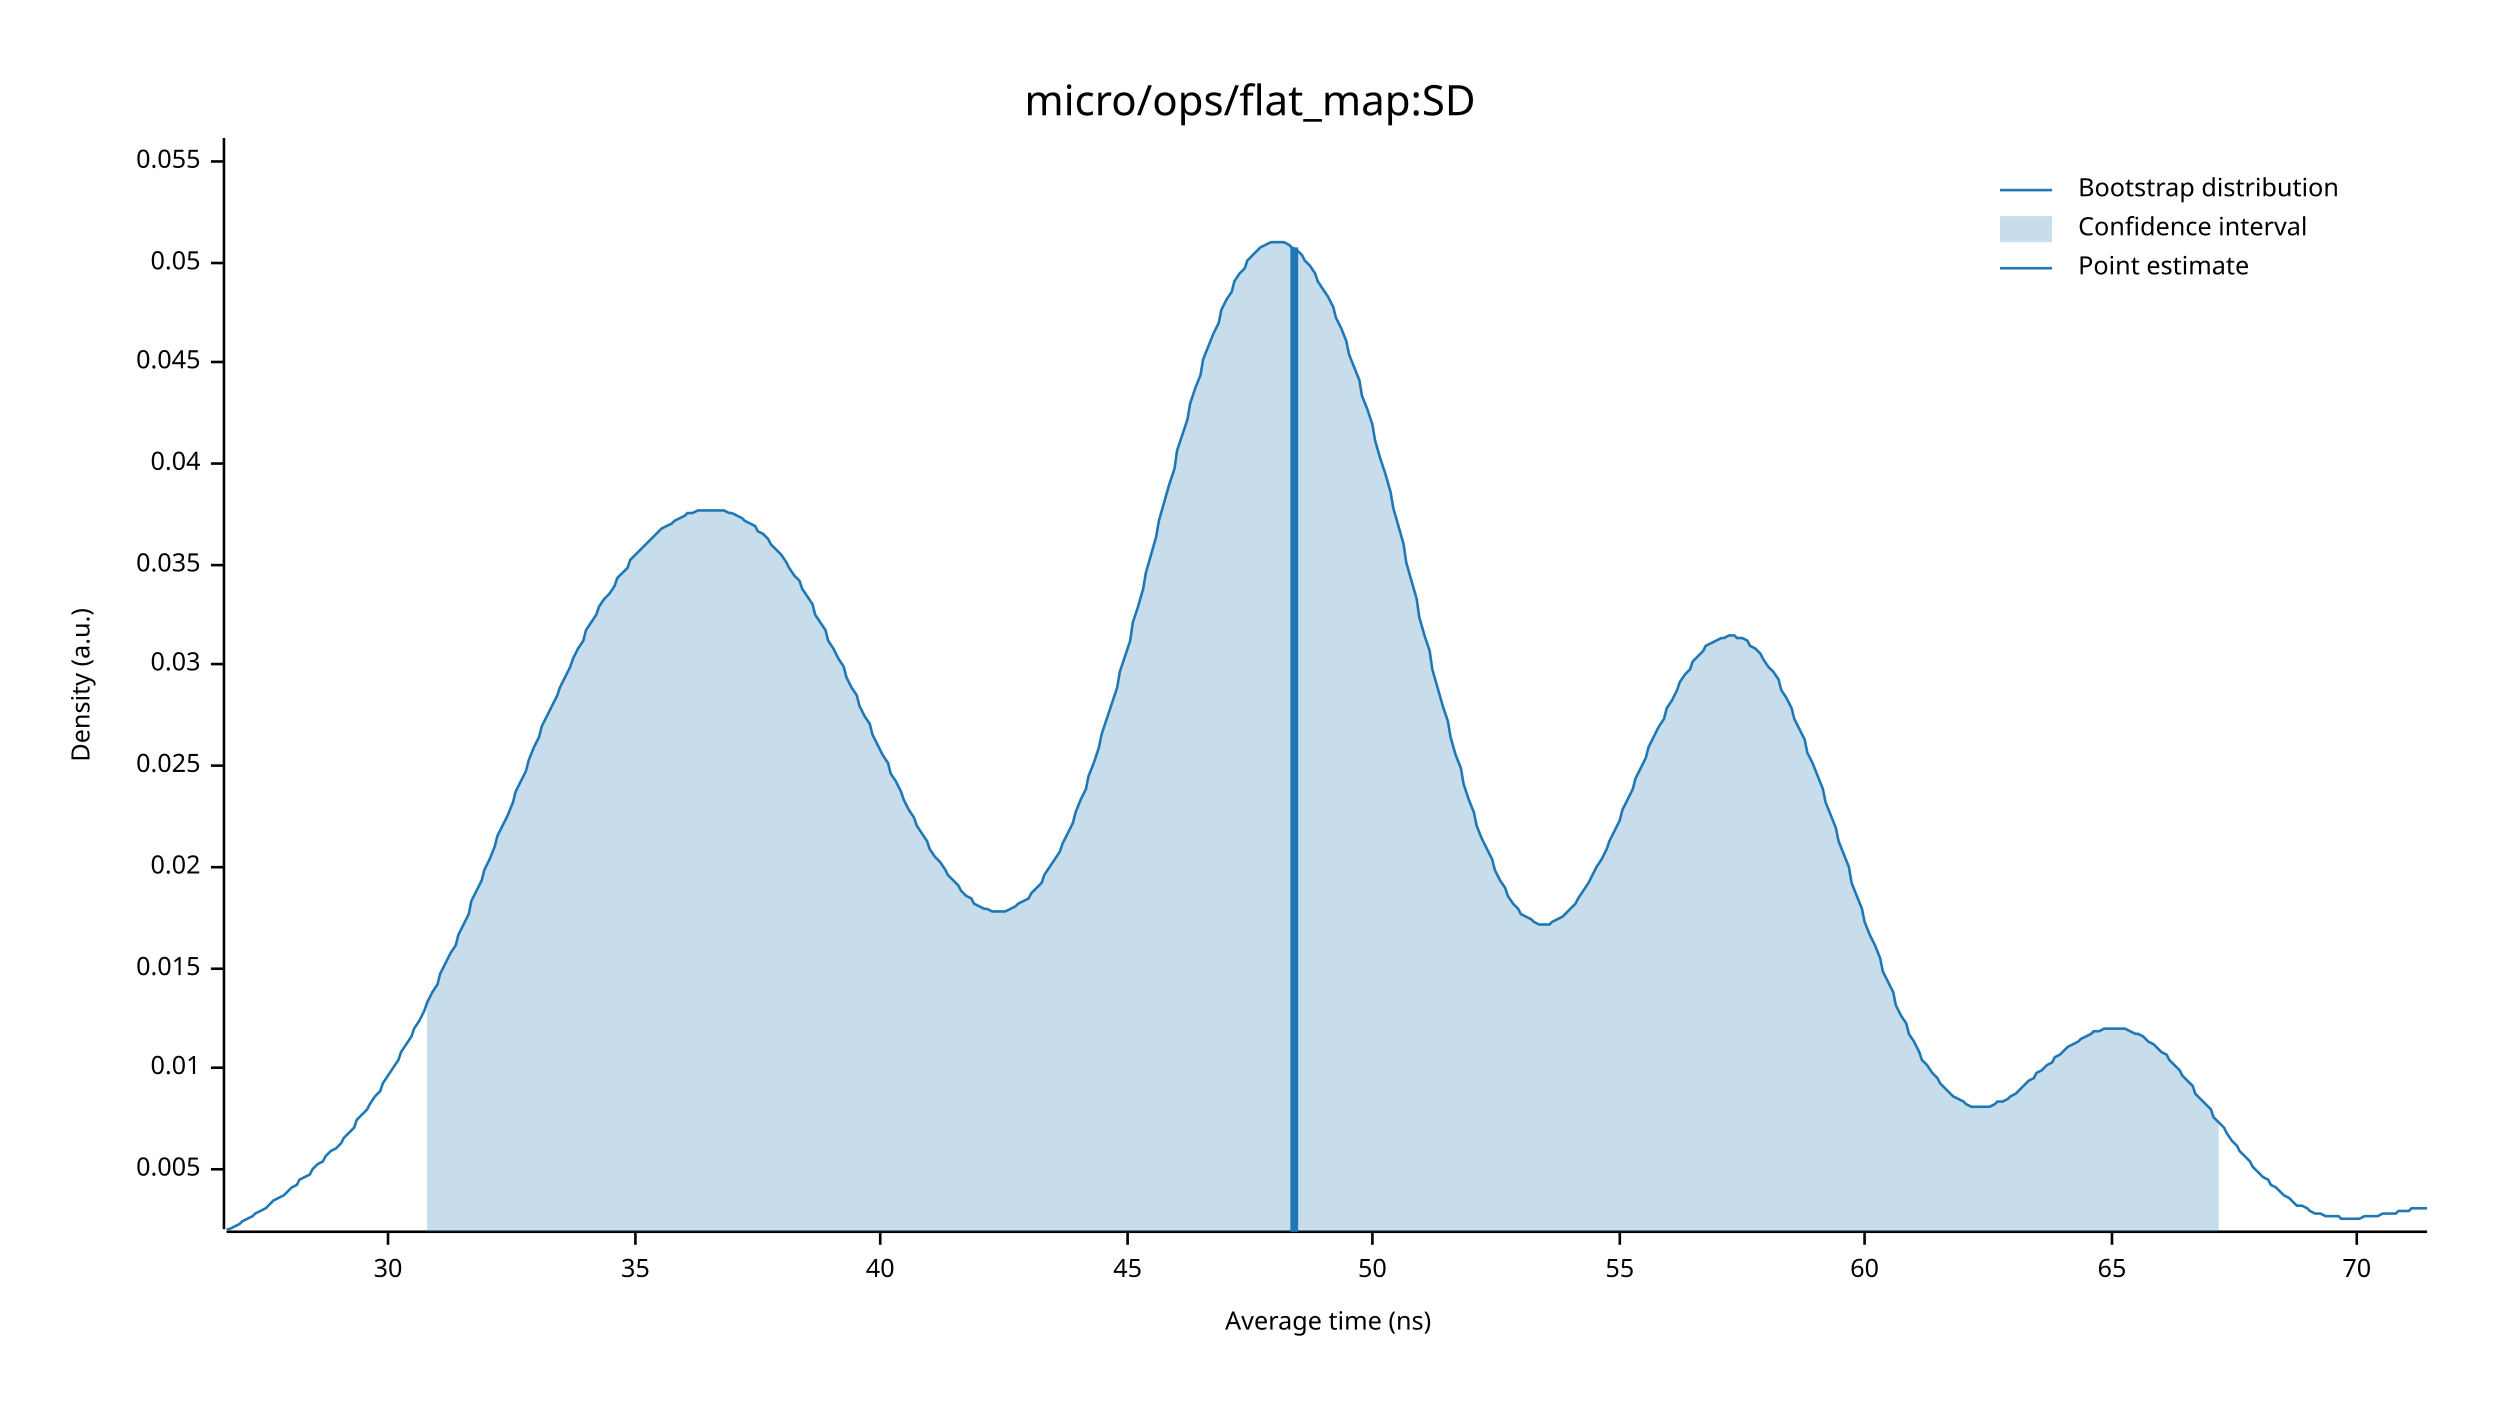
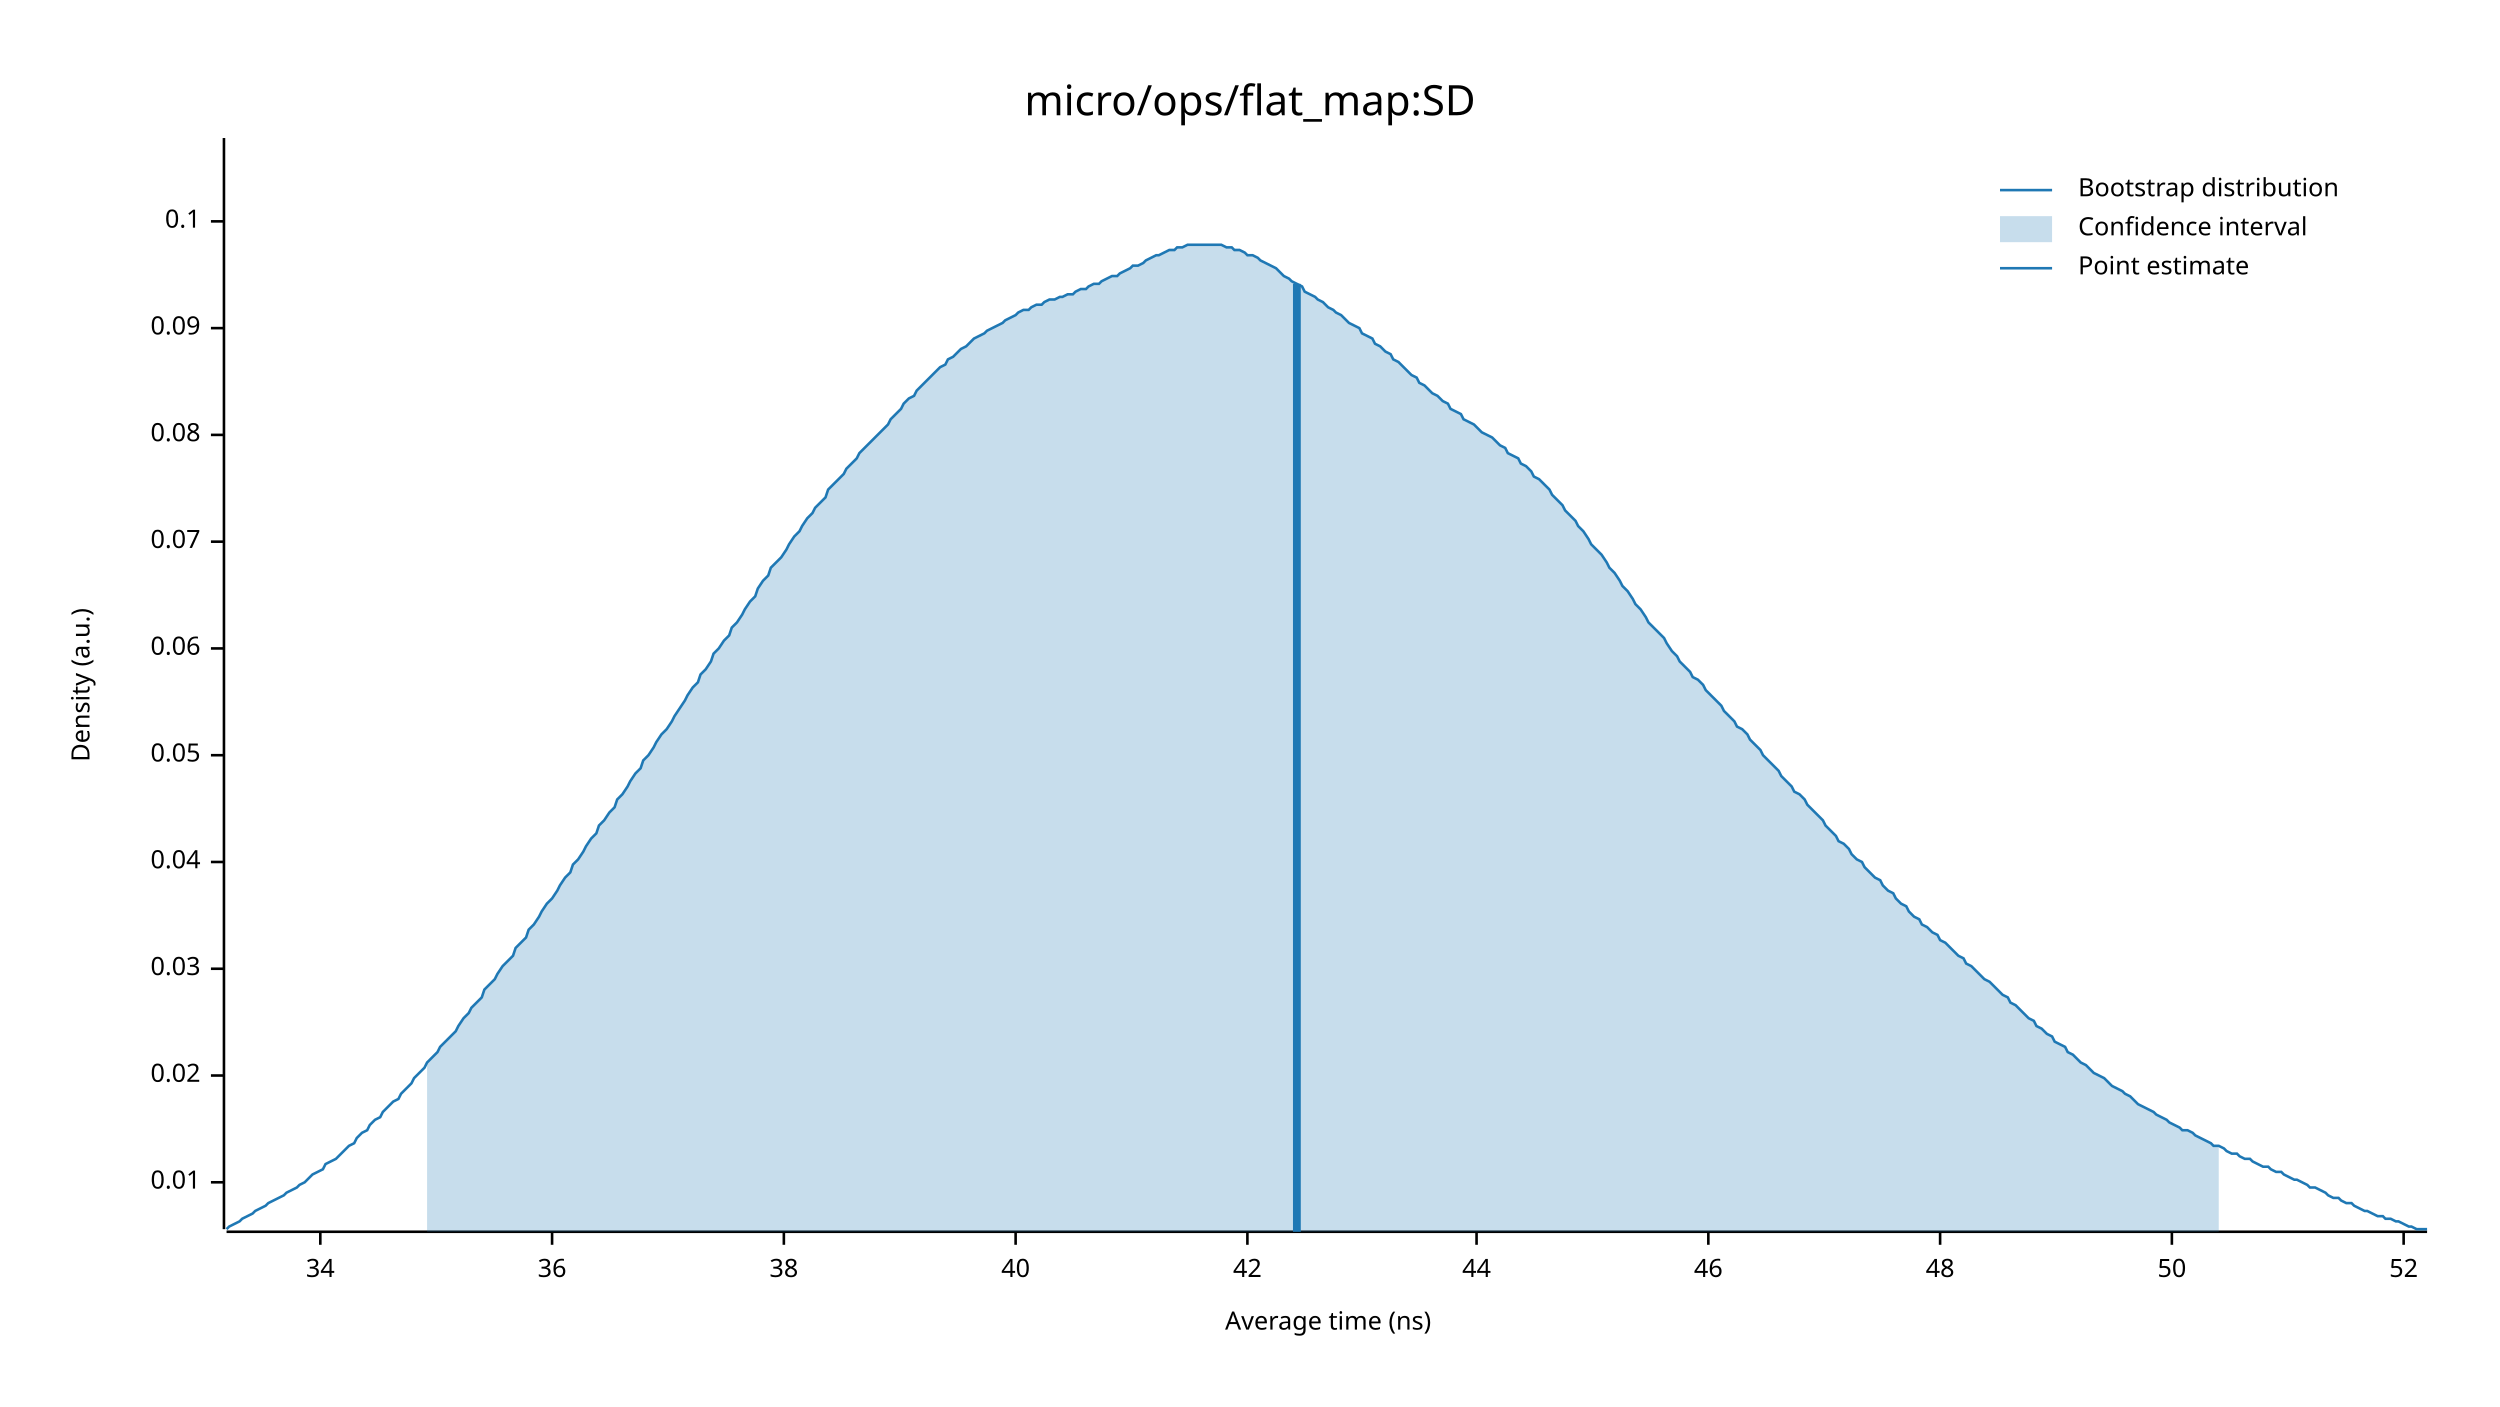
<svg xmlns="http://www.w3.org/2000/svg" width="960" height="540" viewBox="0 0 960 540">
  <text x="480" y="32" dy="0.76em" text-anchor="middle" font-family="sans-serif" font-size="16.129" opacity="1" fill="#000000">
micro/ops/flat_map:SD
</text>
  <text x="27" y="263" dy="0.76em" text-anchor="middle" font-family="sans-serif" font-size="9.677" opacity="1" fill="#000000" transform="rotate(270, 27, 263)">
Density (a.u.)
</text>
  <text x="510" y="513" dy="-0.5ex" text-anchor="middle" font-family="sans-serif" font-size="9.677" opacity="1" fill="#000000">
Average time (ns)
</text>
  <polyline fill="none" opacity="1" stroke="#000000" stroke-width="1" points="86,53 86,472 " />
-   <text x="77" y="449" dy="0.5ex" text-anchor="end" font-family="sans-serif" font-size="9.677" opacity="1" fill="#000000">
- 0.005
- </text>
-   <polyline fill="none" opacity="1" stroke="#000000" stroke-width="1" points="81,449 86,449 " />
-   <text x="77" y="410" dy="0.5ex" text-anchor="end" font-family="sans-serif" font-size="9.677" opacity="1" fill="#000000">
+   <text x="77" y="454" dy="0.5ex" text-anchor="end" font-family="sans-serif" font-size="9.677" opacity="1" fill="#000000">
0.01
</text>
-   <polyline fill="none" opacity="1" stroke="#000000" stroke-width="1" points="81,410 86,410 " />
+   <polyline fill="none" opacity="1" stroke="#000000" stroke-width="1" points="81,454 86,454 " />
+   <text x="77" y="413" dy="0.5ex" text-anchor="end" font-family="sans-serif" font-size="9.677" opacity="1" fill="#000000">
+ 0.02
+ </text>
+   <polyline fill="none" opacity="1" stroke="#000000" stroke-width="1" points="81,413 86,413 " />
  <text x="77" y="372" dy="0.5ex" text-anchor="end" font-family="sans-serif" font-size="9.677" opacity="1" fill="#000000">
- 0.015
+ 0.03
</text>
  <polyline fill="none" opacity="1" stroke="#000000" stroke-width="1" points="81,372 86,372 " />
-   <text x="77" y="333" dy="0.5ex" text-anchor="end" font-family="sans-serif" font-size="9.677" opacity="1" fill="#000000">
- 0.02
- </text>
-   <polyline fill="none" opacity="1" stroke="#000000" stroke-width="1" points="81,333 86,333 " />
-   <text x="77" y="294" dy="0.5ex" text-anchor="end" font-family="sans-serif" font-size="9.677" opacity="1" fill="#000000">
- 0.025
- </text>
-   <polyline fill="none" opacity="1" stroke="#000000" stroke-width="1" points="81,294 86,294 " />
-   <text x="77" y="255" dy="0.5ex" text-anchor="end" font-family="sans-serif" font-size="9.677" opacity="1" fill="#000000">
- 0.03
- </text>
-   <polyline fill="none" opacity="1" stroke="#000000" stroke-width="1" points="81,255 86,255 " />
-   <text x="77" y="217" dy="0.5ex" text-anchor="end" font-family="sans-serif" font-size="9.677" opacity="1" fill="#000000">
- 0.035
- </text>
-   <polyline fill="none" opacity="1" stroke="#000000" stroke-width="1" points="81,217 86,217 " />
-   <text x="77" y="178" dy="0.5ex" text-anchor="end" font-family="sans-serif" font-size="9.677" opacity="1" fill="#000000">
+   <text x="77" y="331" dy="0.5ex" text-anchor="end" font-family="sans-serif" font-size="9.677" opacity="1" fill="#000000">
0.04
</text>
-   <polyline fill="none" opacity="1" stroke="#000000" stroke-width="1" points="81,178 86,178 " />
-   <text x="77" y="139" dy="0.5ex" text-anchor="end" font-family="sans-serif" font-size="9.677" opacity="1" fill="#000000">
- 0.045
- </text>
-   <polyline fill="none" opacity="1" stroke="#000000" stroke-width="1" points="81,139 86,139 " />
-   <text x="77" y="101" dy="0.5ex" text-anchor="end" font-family="sans-serif" font-size="9.677" opacity="1" fill="#000000">
+   <polyline fill="none" opacity="1" stroke="#000000" stroke-width="1" points="81,331 86,331 " />
+   <text x="77" y="290" dy="0.5ex" text-anchor="end" font-family="sans-serif" font-size="9.677" opacity="1" fill="#000000">
0.05
</text>
-   <polyline fill="none" opacity="1" stroke="#000000" stroke-width="1" points="81,101 86,101 " />
-   <text x="77" y="62" dy="0.5ex" text-anchor="end" font-family="sans-serif" font-size="9.677" opacity="1" fill="#000000">
- 0.055
+   <polyline fill="none" opacity="1" stroke="#000000" stroke-width="1" points="81,290 86,290 " />
+   <text x="77" y="249" dy="0.5ex" text-anchor="end" font-family="sans-serif" font-size="9.677" opacity="1" fill="#000000">
+ 0.06
</text>
-   <polyline fill="none" opacity="1" stroke="#000000" stroke-width="1" points="81,62 86,62 " />
+   <polyline fill="none" opacity="1" stroke="#000000" stroke-width="1" points="81,249 86,249 " />
+   <text x="77" y="208" dy="0.5ex" text-anchor="end" font-family="sans-serif" font-size="9.677" opacity="1" fill="#000000">
+ 0.07
+ </text>
+   <polyline fill="none" opacity="1" stroke="#000000" stroke-width="1" points="81,208 86,208 " />
+   <text x="77" y="167" dy="0.5ex" text-anchor="end" font-family="sans-serif" font-size="9.677" opacity="1" fill="#000000">
+ 0.08
+ </text>
+   <polyline fill="none" opacity="1" stroke="#000000" stroke-width="1" points="81,167 86,167 " />
+   <text x="77" y="126" dy="0.5ex" text-anchor="end" font-family="sans-serif" font-size="9.677" opacity="1" fill="#000000">
+ 0.09
+ </text>
+   <polyline fill="none" opacity="1" stroke="#000000" stroke-width="1" points="81,126 86,126 " />
+   <text x="77" y="85" dy="0.5ex" text-anchor="end" font-family="sans-serif" font-size="9.677" opacity="1" fill="#000000">
+ 0.1
+ </text>
+   <polyline fill="none" opacity="1" stroke="#000000" stroke-width="1" points="81,85 86,85 " />
  <polyline fill="none" opacity="1" stroke="#000000" stroke-width="1" points="87,473 932,473 " />
-   <text x="149" y="483" dy="0.76em" text-anchor="middle" font-family="sans-serif" font-size="9.677" opacity="1" fill="#000000">
- 30
+   <text x="123" y="483" dy="0.76em" text-anchor="middle" font-family="sans-serif" font-size="9.677" opacity="1" fill="#000000">
+ 34
</text>
-   <polyline fill="none" opacity="1" stroke="#000000" stroke-width="1" points="149,473 149,478 " />
-   <text x="244" y="483" dy="0.76em" text-anchor="middle" font-family="sans-serif" font-size="9.677" opacity="1" fill="#000000">
- 35
+   <polyline fill="none" opacity="1" stroke="#000000" stroke-width="1" points="123,473 123,478 " />
+   <text x="212" y="483" dy="0.76em" text-anchor="middle" font-family="sans-serif" font-size="9.677" opacity="1" fill="#000000">
+ 36
</text>
-   <polyline fill="none" opacity="1" stroke="#000000" stroke-width="1" points="244,473 244,478 " />
-   <text x="338" y="483" dy="0.76em" text-anchor="middle" font-family="sans-serif" font-size="9.677" opacity="1" fill="#000000">
+   <polyline fill="none" opacity="1" stroke="#000000" stroke-width="1" points="212,473 212,478 " />
+   <text x="301" y="483" dy="0.76em" text-anchor="middle" font-family="sans-serif" font-size="9.677" opacity="1" fill="#000000">
+ 38
+ </text>
+   <polyline fill="none" opacity="1" stroke="#000000" stroke-width="1" points="301,473 301,478 " />
+   <text x="390" y="483" dy="0.76em" text-anchor="middle" font-family="sans-serif" font-size="9.677" opacity="1" fill="#000000">
40
</text>
-   <polyline fill="none" opacity="1" stroke="#000000" stroke-width="1" points="338,473 338,478 " />
-   <text x="433" y="483" dy="0.76em" text-anchor="middle" font-family="sans-serif" font-size="9.677" opacity="1" fill="#000000">
- 45
+   <polyline fill="none" opacity="1" stroke="#000000" stroke-width="1" points="390,473 390,478 " />
+   <text x="479" y="483" dy="0.76em" text-anchor="middle" font-family="sans-serif" font-size="9.677" opacity="1" fill="#000000">
+ 42
</text>
-   <polyline fill="none" opacity="1" stroke="#000000" stroke-width="1" points="433,473 433,478 " />
-   <text x="527" y="483" dy="0.76em" text-anchor="middle" font-family="sans-serif" font-size="9.677" opacity="1" fill="#000000">
+   <polyline fill="none" opacity="1" stroke="#000000" stroke-width="1" points="479,473 479,478 " />
+   <text x="567" y="483" dy="0.76em" text-anchor="middle" font-family="sans-serif" font-size="9.677" opacity="1" fill="#000000">
+ 44
+ </text>
+   <polyline fill="none" opacity="1" stroke="#000000" stroke-width="1" points="567,473 567,478 " />
+   <text x="656" y="483" dy="0.76em" text-anchor="middle" font-family="sans-serif" font-size="9.677" opacity="1" fill="#000000">
+ 46
+ </text>
+   <polyline fill="none" opacity="1" stroke="#000000" stroke-width="1" points="656,473 656,478 " />
+   <text x="745" y="483" dy="0.76em" text-anchor="middle" font-family="sans-serif" font-size="9.677" opacity="1" fill="#000000">
+ 48
+ </text>
+   <polyline fill="none" opacity="1" stroke="#000000" stroke-width="1" points="745,473 745,478 " />
+   <text x="834" y="483" dy="0.76em" text-anchor="middle" font-family="sans-serif" font-size="9.677" opacity="1" fill="#000000">
50
</text>
-   <polyline fill="none" opacity="1" stroke="#000000" stroke-width="1" points="527,473 527,478 " />
-   <text x="622" y="483" dy="0.76em" text-anchor="middle" font-family="sans-serif" font-size="9.677" opacity="1" fill="#000000">
- 55
+   <polyline fill="none" opacity="1" stroke="#000000" stroke-width="1" points="834,473 834,478 " />
+   <text x="923" y="483" dy="0.76em" text-anchor="middle" font-family="sans-serif" font-size="9.677" opacity="1" fill="#000000">
+ 52
</text>
-   <polyline fill="none" opacity="1" stroke="#000000" stroke-width="1" points="622,473 622,478 " />
-   <text x="716" y="483" dy="0.76em" text-anchor="middle" font-family="sans-serif" font-size="9.677" opacity="1" fill="#000000">
- 60
- </text>
-   <polyline fill="none" opacity="1" stroke="#000000" stroke-width="1" points="716,473 716,478 " />
-   <text x="811" y="483" dy="0.76em" text-anchor="middle" font-family="sans-serif" font-size="9.677" opacity="1" fill="#000000">
- 65
- </text>
-   <polyline fill="none" opacity="1" stroke="#000000" stroke-width="1" points="811,473 811,478 " />
-   <text x="905" y="483" dy="0.76em" text-anchor="middle" font-family="sans-serif" font-size="9.677" opacity="1" fill="#000000">
- 70
- </text>
-   <polyline fill="none" opacity="1" stroke="#000000" stroke-width="1" points="905,473 905,478 " />
-   <polyline fill="none" opacity="1" stroke="#1F78B4" stroke-width="1" points="87,472 88,472 90,471 92,470 93,469 95,468 97,467 98,466 100,465 102,464 103,463 105,461 107,460 109,459 110,458 112,456 114,455 115,453 117,452 119,451 120,449 122,447 124,446 125,444 127,442 129,441 131,439 132,437 134,435 136,433 137,430 139,428 141,426 142,424 144,421 146,419 147,416 149,413 151,410 153,407 154,404 156,401 158,398 159,395 161,392 163,388 164,385 166,381 168,378 169,374 171,370 173,366 175,363 176,359 178,355 180,351 181,346 183,342 185,338 186,334 188,330 190,325 191,321 193,317 195,313 197,308 198,304 200,300 202,296 203,292 205,287 207,283 208,279 210,275 212,271 214,267 215,264 217,260 219,256 220,253 222,249 224,246 225,242 227,239 229,236 230,233 232,230 234,228 236,225 237,222 239,220 241,218 242,215 244,213 246,211 247,210 249,208 251,206 252,205 254,203 256,202 258,201 259,200 261,199 263,198 264,197 266,197 268,196 269,196 271,196 273,196 274,196 276,196 278,196 280,197 281,197 283,198 285,199 286,200 288,201 290,202 291,204 293,205 295,207 296,209 298,211 300,213 302,216 303,218 305,221 307,223 308,226 310,229 312,232 313,236 315,239 317,242 318,246 320,249 322,253 324,256 325,260 327,264 329,267 330,271 332,275 334,278 335,282 337,286 339,290 341,293 342,297 344,300 346,304 347,307 349,311 351,314 352,317 354,320 356,323 357,326 359,329 361,331 363,334 364,336 366,338 368,340 369,342 371,344 373,345 374,347 376,348 378,349 379,349 381,350 383,350 385,350 386,350 388,349 390,348 391,347 393,346 395,345 396,343 398,341 400,339 401,336 403,333 405,330 407,327 408,324 410,320 412,316 413,312 415,307 417,303 418,298 420,293 422,287 423,282 425,276 427,270 429,264 430,258 432,252 434,246 435,239 437,233 439,226 440,220 442,213 444,206 445,200 447,193 449,186 451,180 452,173 454,167 456,161 457,155 459,149 461,144 462,138 464,133 466,128 468,124 469,119 471,115 473,112 474,108 476,105 478,103 479,100 481,98 483,96 484,95 486,94 488,93 490,93 491,93 493,93 495,94 496,95 498,96 500,98 501,100 503,102 505,105 506,108 508,111 510,114 512,118 513,122 515,126 517,131 518,136 520,141 522,146 523,152 525,157 527,163 528,169 530,176 532,182 534,189 535,195 537,202 539,209 540,216 542,223 544,230 545,237 547,244 549,250 550,257 552,264 554,271 556,277 557,283 559,290 561,295 562,301 564,307 566,312 567,317 569,322 571,326 573,330 574,334 576,338 578,341 579,344 581,347 583,349 584,351 586,352 588,353 589,354 591,355 593,355 595,355 596,354 598,353 600,352 601,351 603,349 605,347 606,345 608,342 610,339 611,337 613,333 615,330 617,326 618,323 620,319 622,315 623,311 625,307 627,303 628,299 630,295 632,291 633,287 635,283 637,279 639,276 640,272 642,269 644,265 645,262 647,259 649,257 650,254 652,252 654,250 655,248 657,247 659,246 661,245 662,245 664,244 666,244 667,245 669,245 671,246 672,248 674,249 676,251 677,253 679,256 681,258 683,261 684,265 686,268 688,272 689,276 691,280 693,284 694,289 696,293 698,298 700,303 701,308 703,313 705,318 706,323 708,328 710,333 711,339 713,344 715,349 716,354 718,359 720,363 722,368 723,373 725,377 727,381 728,386 730,390 732,393 733,397 735,400 737,404 738,407 740,409 742,412 744,414 745,416 747,418 749,420 750,421 752,422 754,423 755,424 757,425 759,425 760,425 762,425 764,425 766,424 767,423 769,423 771,422 772,421 774,420 776,418 777,417 779,415 781,414 782,412 784,411 786,409 788,408 789,406 791,405 793,403 794,402 796,401 798,400 799,399 801,398 803,397 804,396 806,396 808,395 810,395 811,395 813,395 815,395 816,395 818,396 820,397 821,397 823,398 825,400 827,401 828,402 830,404 832,405 833,407 835,409 837,411 838,413 840,415 842,417 843,420 845,422 847,424 849,426 850,429 852,431 854,433 855,435 857,438 859,440 860,442 862,444 864,446 865,448 867,450 869,452 871,453 872,455 874,456 876,458 877,459 879,460 881,462 882,463 884,463 886,464 887,465 889,466 891,466 893,467 894,467 896,467 898,467 899,468 901,468 903,468 904,468 906,468 908,467 909,467 911,467 913,467 915,466 916,466 918,466 920,466 921,465 923,465 925,465 926,464 928,464 930,464 932,464 " />
-   <polygon opacity="0.25" fill="#1F78B4" points="164,385 166,381 168,378 169,374 171,370 173,366 175,363 176,359 178,355 180,351 181,346 183,342 185,338 186,334 188,330 190,325 191,321 193,317 195,313 197,308 198,304 200,300 202,296 203,292 205,287 207,283 208,279 210,275 212,271 214,267 215,264 217,260 219,256 220,253 222,249 224,246 225,242 227,239 229,236 230,233 232,230 234,228 236,225 237,222 239,220 241,218 242,215 244,213 246,211 247,210 249,208 251,206 252,205 254,203 256,202 258,201 259,200 261,199 263,198 264,197 266,197 268,196 269,196 271,196 273,196 274,196 276,196 278,196 280,197 281,197 283,198 285,199 286,200 288,201 290,202 291,204 293,205 295,207 296,209 298,211 300,213 302,216 303,218 305,221 307,223 308,226 310,229 312,232 313,236 315,239 317,242 318,246 320,249 322,253 324,256 325,260 327,264 329,267 330,271 332,275 334,278 335,282 337,286 339,290 341,293 342,297 344,300 346,304 347,307 349,311 351,314 352,317 354,320 356,323 357,326 359,329 361,331 363,334 364,336 366,338 368,340 369,342 371,344 373,345 374,347 376,348 378,349 379,349 381,350 383,350 385,350 386,350 388,349 390,348 391,347 393,346 395,345 396,343 398,341 400,339 401,336 403,333 405,330 407,327 408,324 410,320 412,316 413,312 415,307 417,303 418,298 420,293 422,287 423,282 425,276 427,270 429,264 430,258 432,252 434,246 435,239 437,233 439,226 440,220 442,213 444,206 445,200 447,193 449,186 451,180 452,173 454,167 456,161 457,155 459,149 461,144 462,138 464,133 466,128 468,124 469,119 471,115 473,112 474,108 476,105 478,103 479,100 481,98 483,96 484,95 486,94 488,93 490,93 491,93 493,93 495,94 496,95 498,96 500,98 501,100 503,102 505,105 506,108 508,111 510,114 512,118 513,122 515,126 517,131 518,136 520,141 522,146 523,152 525,157 527,163 528,169 530,176 532,182 534,189 535,195 537,202 539,209 540,216 542,223 544,230 545,237 547,244 549,250 550,257 552,264 554,271 556,277 557,283 559,290 561,295 562,301 564,307 566,312 567,317 569,322 571,326 573,330 574,334 576,338 578,341 579,344 581,347 583,349 584,351 586,352 588,353 589,354 591,355 593,355 595,355 596,354 598,353 600,352 601,351 603,349 605,347 606,345 608,342 610,339 611,337 613,333 615,330 617,326 618,323 620,319 622,315 623,311 625,307 627,303 628,299 630,295 632,291 633,287 635,283 637,279 639,276 640,272 642,269 644,265 645,262 647,259 649,257 650,254 652,252 654,250 655,248 657,247 659,246 661,245 662,245 664,244 666,244 667,245 669,245 671,246 672,248 674,249 676,251 677,253 679,256 681,258 683,261 684,265 686,268 688,272 689,276 691,280 693,284 694,289 696,293 698,298 700,303 701,308 703,313 705,318 706,323 708,328 710,333 711,339 713,344 715,349 716,354 718,359 720,363 722,368 723,373 725,377 727,381 728,386 730,390 732,393 733,397 735,400 737,404 738,407 740,409 742,412 744,414 745,416 747,418 749,420 750,421 752,422 754,423 755,424 757,425 759,425 760,425 762,425 764,425 766,424 767,423 769,423 771,422 772,421 774,420 776,418 777,417 779,415 781,414 782,412 784,411 786,409 788,408 789,406 791,405 793,403 794,402 796,401 798,400 799,399 801,398 803,397 804,396 806,396 808,395 810,395 811,395 813,395 815,395 816,395 818,396 820,397 821,397 823,398 825,400 827,401 828,402 830,404 832,405 833,407 835,409 837,411 838,413 840,415 842,417 843,420 845,422 847,424 849,426 850,429 852,431 852,473 164,473 " />
-   <polyline fill="none" opacity="1" stroke="#1F78B4" stroke-width="3" points="497,473 497,95 " />
+   <polyline fill="none" opacity="1" stroke="#000000" stroke-width="1" points="923,473 923,478 " />
+   <polyline fill="none" opacity="1" stroke="#1F78B4" stroke-width="1" points="87,472 88,471 90,470 92,469 93,468 95,467 97,466 98,465 100,464 102,463 103,462 105,461 107,460 109,459 110,458 112,457 114,456 115,455 117,454 119,452 120,451 122,450 124,449 125,447 127,446 129,445 131,443 132,442 134,440 136,439 137,437 139,435 141,434 142,432 144,430 146,429 147,427 149,425 151,423 153,422 154,420 156,418 158,416 159,414 161,412 163,410 164,408 166,406 168,404 169,402 171,400 173,398 175,396 176,394 178,391 180,389 181,387 183,385 185,383 186,380 188,378 190,376 191,374 193,371 195,369 197,367 198,364 200,362 202,360 203,357 205,355 207,352 208,350 210,347 212,345 214,342 215,340 217,337 219,335 220,332 222,330 224,327 225,325 227,322 229,320 230,317 232,315 234,312 236,310 237,307 239,305 241,302 242,300 244,297 246,295 247,292 249,290 251,287 252,285 254,282 256,280 258,277 259,275 261,272 263,269 264,267 266,264 268,262 269,259 271,257 273,254 274,251 276,249 278,246 280,244 281,241 283,239 285,236 286,234 288,231 290,229 291,226 293,223 295,221 296,218 298,216 300,214 302,211 303,209 305,206 307,204 308,202 310,199 312,197 313,195 315,193 317,191 318,188 320,186 322,184 324,182 325,180 327,178 329,176 330,174 332,172 334,170 335,169 337,167 339,165 341,163 342,161 344,159 346,157 347,155 349,153 351,152 352,150 354,148 356,146 357,145 359,143 361,141 363,140 364,138 366,137 368,135 369,134 371,133 373,131 374,130 376,129 378,128 379,127 381,126 383,125 385,124 386,123 388,122 390,121 391,120 393,119 395,119 396,118 398,117 400,117 401,116 403,115 405,115 407,114 408,114 410,113 412,113 413,112 415,111 417,111 418,110 420,109 422,109 423,108 425,107 427,106 429,106 430,105 432,104 434,103 435,102 437,102 439,101 440,100 442,99 444,98 445,98 447,97 449,96 451,96 452,95 454,95 456,94 457,94 459,94 461,94 462,94 464,94 466,94 468,94 469,94 471,95 473,95 474,96 476,96 478,97 479,98 481,98 483,99 484,100 486,101 488,102 490,103 491,104 493,106 495,107 496,108 498,109 500,110 501,112 503,113 505,114 506,115 508,116 510,118 512,119 513,120 515,121 517,123 518,124 520,125 522,126 523,128 525,129 527,130 528,132 530,133 532,135 534,136 535,138 537,139 539,141 540,142 542,144 544,145 545,147 547,148 549,150 550,151 552,152 554,154 556,155 557,157 559,158 561,159 562,161 564,162 566,163 567,164 569,166 571,167 573,168 574,169 576,171 578,172 579,174 581,175 583,176 584,178 586,179 588,181 589,183 591,184 593,186 595,188 596,190 598,192 600,194 601,196 603,198 605,200 606,202 608,204 610,207 611,209 613,211 615,213 617,216 618,218 620,220 622,223 623,225 625,227 627,230 628,232 630,234 632,237 633,239 635,241 637,243 639,245 640,247 642,250 644,252 645,254 647,256 649,258 650,260 652,261 654,263 655,265 657,267 659,269 661,271 662,273 664,275 666,277 667,279 669,280 671,282 672,284 674,286 676,288 677,290 679,292 681,294 683,296 684,298 686,300 688,302 689,304 691,305 693,307 694,309 696,311 698,313 700,315 701,317 703,319 705,321 706,323 708,324 710,326 711,328 713,330 715,331 716,333 718,335 720,337 722,338 723,340 725,342 727,343 728,345 730,347 732,348 733,350 735,352 737,353 738,355 740,356 742,358 744,359 745,361 747,362 749,364 750,365 752,367 754,368 755,370 757,371 759,373 760,374 762,376 764,377 766,379 767,380 769,382 771,383 772,385 774,386 776,388 777,389 779,391 781,392 782,394 784,395 786,397 788,398 789,400 791,401 793,402 794,404 796,405 798,407 799,408 801,409 803,411 804,412 806,413 808,414 810,416 811,417 813,418 815,419 816,420 818,421 820,423 821,424 823,425 825,426 827,427 828,428 830,429 832,430 833,431 835,432 837,433 838,434 840,434 842,435 843,436 845,437 847,438 849,439 850,440 852,440 854,441 855,442 857,443 859,443 860,444 862,445 864,445 865,446 867,447 869,448 871,448 872,449 874,450 876,450 877,451 879,452 881,453 882,453 884,454 886,455 887,456 889,456 891,457 893,458 894,459 896,460 898,460 899,461 901,462 903,462 904,463 906,464 908,465 909,465 911,466 913,467 915,467 916,468 918,468 920,469 921,469 923,470 925,471 926,471 928,472 930,472 932,472 " />
+   <polygon opacity="0.25" fill="#1F78B4" points="164,408 166,406 168,404 169,402 171,400 173,398 175,396 176,394 178,391 180,389 181,387 183,385 185,383 186,380 188,378 190,376 191,374 193,371 195,369 197,367 198,364 200,362 202,360 203,357 205,355 207,352 208,350 210,347 212,345 214,342 215,340 217,337 219,335 220,332 222,330 224,327 225,325 227,322 229,320 230,317 232,315 234,312 236,310 237,307 239,305 241,302 242,300 244,297 246,295 247,292 249,290 251,287 252,285 254,282 256,280 258,277 259,275 261,272 263,269 264,267 266,264 268,262 269,259 271,257 273,254 274,251 276,249 278,246 280,244 281,241 283,239 285,236 286,234 288,231 290,229 291,226 293,223 295,221 296,218 298,216 300,214 302,211 303,209 305,206 307,204 308,202 310,199 312,197 313,195 315,193 317,191 318,188 320,186 322,184 324,182 325,180 327,178 329,176 330,174 332,172 334,170 335,169 337,167 339,165 341,163 342,161 344,159 346,157 347,155 349,153 351,152 352,150 354,148 356,146 357,145 359,143 361,141 363,140 364,138 366,137 368,135 369,134 371,133 373,131 374,130 376,129 378,128 379,127 381,126 383,125 385,124 386,123 388,122 390,121 391,120 393,119 395,119 396,118 398,117 400,117 401,116 403,115 405,115 407,114 408,114 410,113 412,113 413,112 415,111 417,111 418,110 420,109 422,109 423,108 425,107 427,106 429,106 430,105 432,104 434,103 435,102 437,102 439,101 440,100 442,99 444,98 445,98 447,97 449,96 451,96 452,95 454,95 456,94 457,94 459,94 461,94 462,94 464,94 466,94 468,94 469,94 471,95 473,95 474,96 476,96 478,97 479,98 481,98 483,99 484,100 486,101 488,102 490,103 491,104 493,106 495,107 496,108 498,109 500,110 501,112 503,113 505,114 506,115 508,116 510,118 512,119 513,120 515,121 517,123 518,124 520,125 522,126 523,128 525,129 527,130 528,132 530,133 532,135 534,136 535,138 537,139 539,141 540,142 542,144 544,145 545,147 547,148 549,150 550,151 552,152 554,154 556,155 557,157 559,158 561,159 562,161 564,162 566,163 567,164 569,166 571,167 573,168 574,169 576,171 578,172 579,174 581,175 583,176 584,178 586,179 588,181 589,183 591,184 593,186 595,188 596,190 598,192 600,194 601,196 603,198 605,200 606,202 608,204 610,207 611,209 613,211 615,213 617,216 618,218 620,220 622,223 623,225 625,227 627,230 628,232 630,234 632,237 633,239 635,241 637,243 639,245 640,247 642,250 644,252 645,254 647,256 649,258 650,260 652,261 654,263 655,265 657,267 659,269 661,271 662,273 664,275 666,277 667,279 669,280 671,282 672,284 674,286 676,288 677,290 679,292 681,294 683,296 684,298 686,300 688,302 689,304 691,305 693,307 694,309 696,311 698,313 700,315 701,317 703,319 705,321 706,323 708,324 710,326 711,328 713,330 715,331 716,333 718,335 720,337 722,338 723,340 725,342 727,343 728,345 730,347 732,348 733,350 735,352 737,353 738,355 740,356 742,358 744,359 745,361 747,362 749,364 750,365 752,367 754,368 755,370 757,371 759,373 760,374 762,376 764,377 766,379 767,380 769,382 771,383 772,385 774,386 776,388 777,389 779,391 781,392 782,394 784,395 786,397 788,398 789,400 791,401 793,402 794,404 796,405 798,407 799,408 801,409 803,411 804,412 806,413 808,414 810,416 811,417 813,418 815,419 816,420 818,421 820,423 821,424 823,425 825,426 827,427 828,428 830,429 832,430 833,431 835,432 837,433 838,434 840,434 842,435 843,436 845,437 847,438 849,439 850,440 852,440 852,473 164,473 " />
+   <polyline fill="none" opacity="1" stroke="#1F78B4" stroke-width="3" points="498,473 498,109 " />
  <text x="798" y="68" dy="0.76em" text-anchor="start" font-family="sans-serif" font-size="9.677" opacity="1" fill="#000000">
Bootstrap distribution
</text>
  <text x="798" y="83" dy="0.76em" text-anchor="start" font-family="sans-serif" font-size="9.677" opacity="1" fill="#000000">
Confidence interval
</text>
  <text x="798" y="98" dy="0.76em" text-anchor="start" font-family="sans-serif" font-size="9.677" opacity="1" fill="#000000">
Point estimate
</text>
  <polyline fill="none" opacity="1" stroke="#1F78B4" stroke-width="1" points="768,73 788,73 " />
  <rect x="768" y="83" width="20" height="10" opacity="0.25" fill="#1F78B4" stroke="none" />
  <polyline fill="none" opacity="1" stroke="#1F78B4" stroke-width="1" points="768,103 788,103 " />
</svg>
